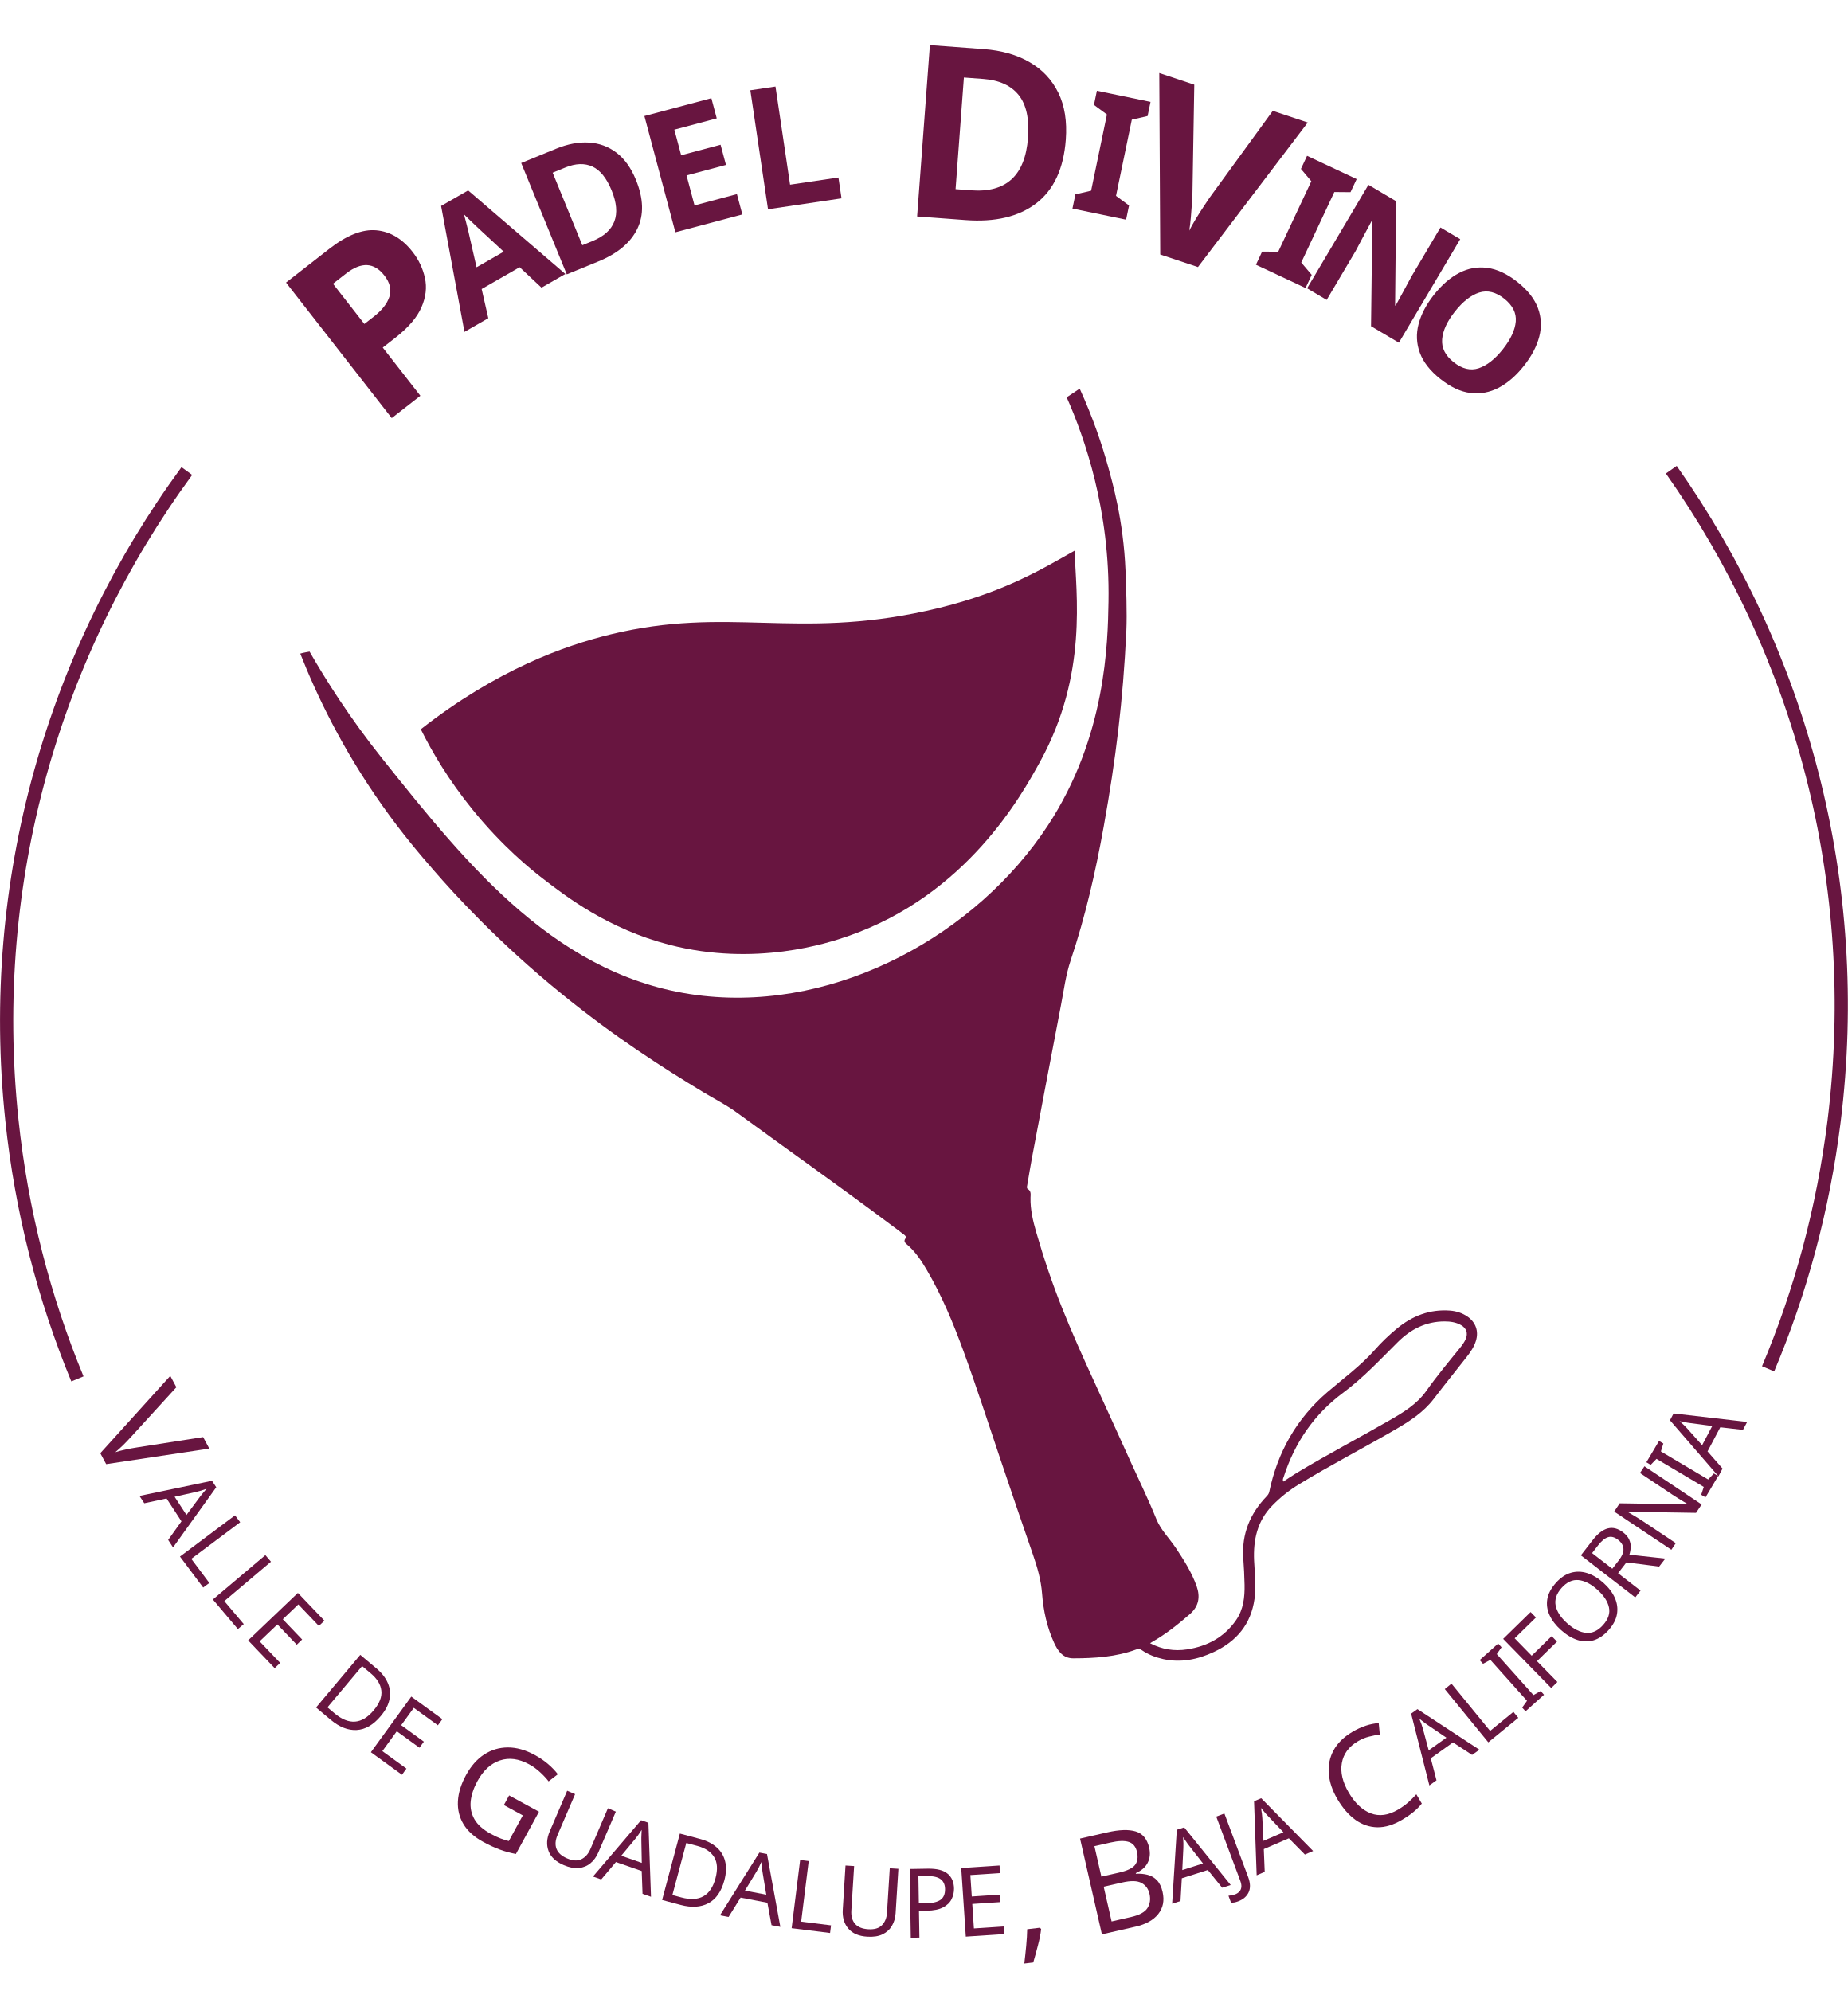
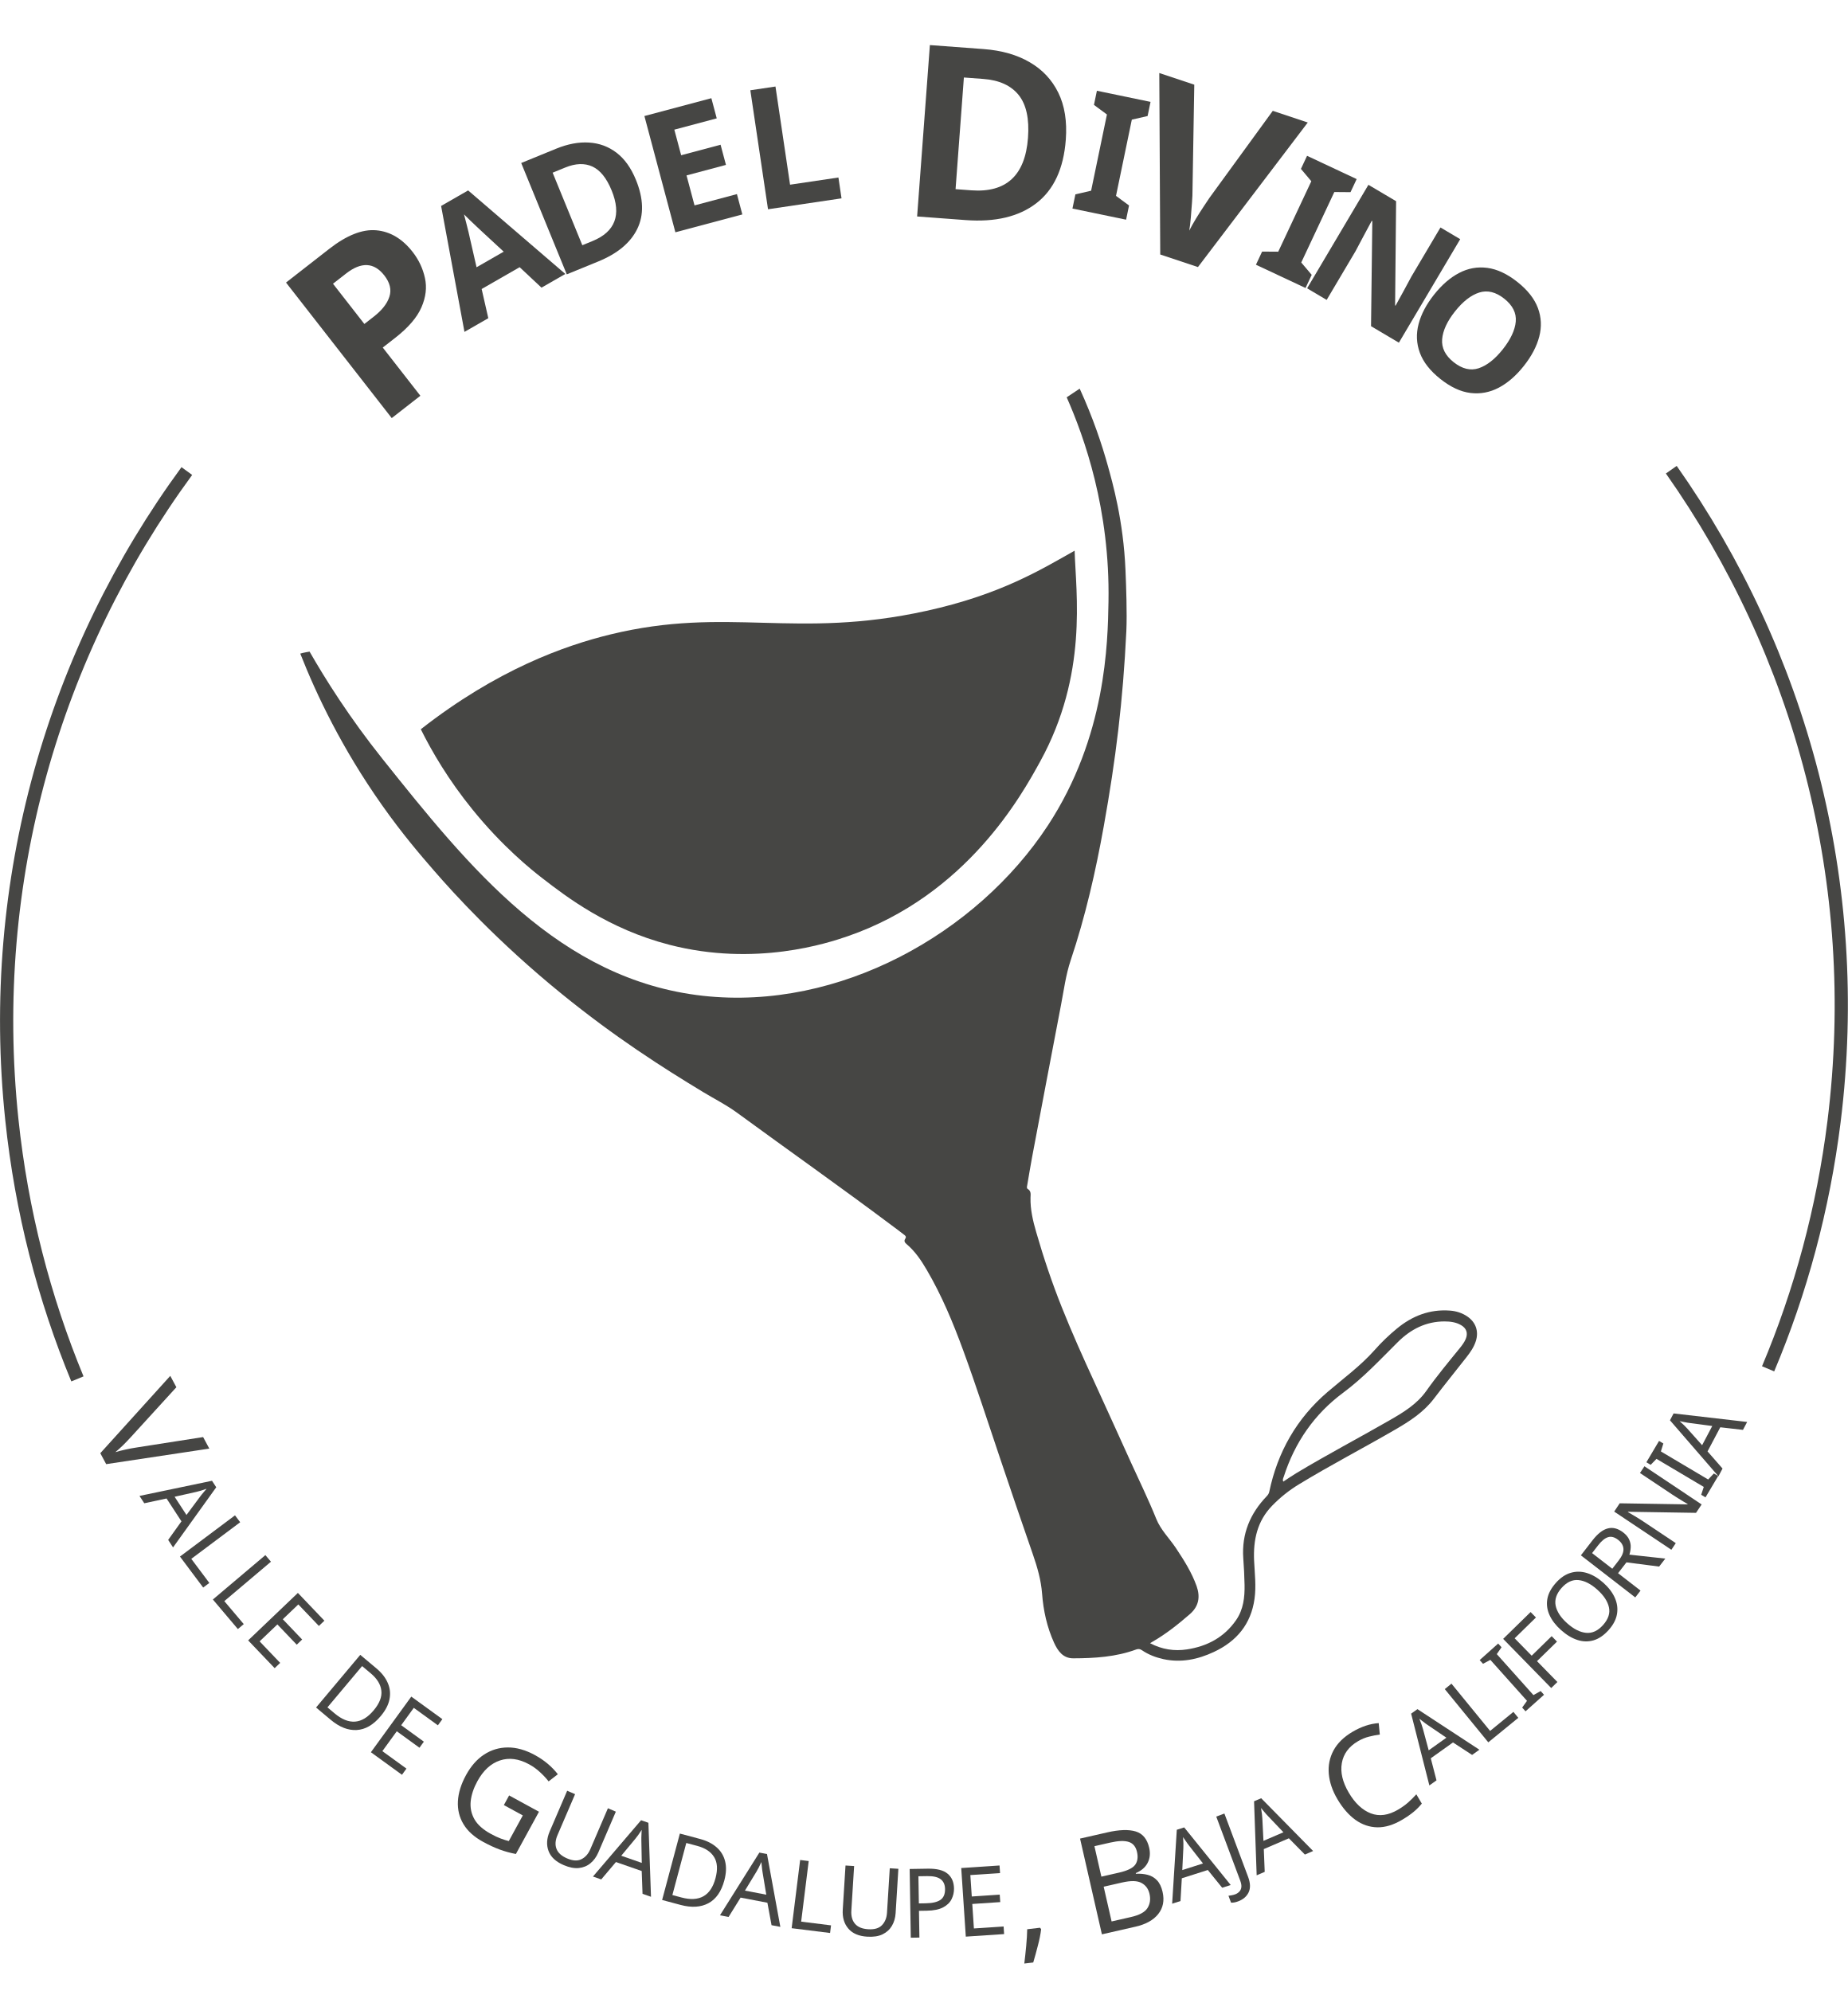
<svg xmlns="http://www.w3.org/2000/svg" id="Layer_2" data-name="Layer 2" viewBox="0 0 302.16 325.63">
  <defs>
    <style>
      .cls-1 {
        font-family: Philosopher-Bold, Philosopher;
        font-size: 39.38px;
        font-weight: 700;
      }

      .cls-1, .cls-2, .cls-3 {
-         fill: #681540;
+         fill: #464644;
      }

      .cls-2 {
        font-family: Philosopher-Regular, Philosopher;
        font-size: 22.5px;
      }

      .cls-4 {
        fill: none;
-         stroke: #681540;
+         stroke: #464644;
        stroke-miterlimit: 10;
        stroke-width: 2.16px;
      }

      .cls-3 {
        stroke-width: 0px;
      }
    </style>
  </defs>
  <g id="_458_x_60_px_Layout_2" data-name="458 x 60 px Layout 2">
    <g id="Text">
      <g>
        <g id="copa_paleta" data-name="copa paleta">
          <g id="paleta">
            <path class="cls-3" d="m174.44,64.97c.7-.47,1.41-.94,2.11-1.41,2.21,4.84,3.65,9.18,4.61,12.64.74,2.68,2.54,8.9,2.88,17.06.11,2.59.27,7.05.14,9.94-.55,11.47-1.73,20.99-3.69,31.92-1.33,7.42-3.01,14.77-5.41,21.93-.81,2.42-1.12,4.92-1.6,7.4-1.59,8.26-3.15,16.53-4.71,24.79-.29,1.53-.53,3.07-.8,4.61-.04.22-.12.48.09.61.57.35.47.86.45,1.39-.05,1.96.4,3.84.94,5.7,1.2,4.16,2.58,8.26,4.19,12.29,1.65,4.13,3.46,8.18,5.32,12.21,2.02,4.37,3.98,8.77,5.98,13.15,1.39,3.06,2.87,6.08,4.13,9.21.73,1.81,2.13,3.16,3.19,4.74,1.33,2,2.61,4.01,3.42,6.29.61,1.75.34,3.28-1.1,4.54-1.92,1.67-3.91,3.26-6.13,4.53-.11.06-.21.13-.39.24,1.95,1.02,3.96,1.33,6.04,1.01,3.31-.51,6.07-1.97,8.02-4.78,1.21-1.75,1.43-3.75,1.39-5.79-.03-1.45-.1-2.89-.21-4.34-.28-3.98,1.12-7.32,3.84-10.15.2-.21.35-.43.41-.72,1.36-6.5,4.48-11.99,9.52-16.31,2.61-2.24,5.4-4.27,7.7-6.86,1.12-1.27,2.34-2.44,3.65-3.52,2.52-2.08,5.38-3.19,8.69-2.94,1.02.08,1.98.38,2.84.97,1.36.93,1.88,2.4,1.39,3.98-.31,1.01-.9,1.85-1.54,2.67-1.79,2.28-3.61,4.53-5.37,6.84-1.69,2.2-3.95,3.65-6.3,5.01-5.2,3.02-10.55,5.79-15.69,8.92-1.62.98-3.09,2.15-4.42,3.52-2.45,2.52-3.1,5.61-2.95,8.99.1,2.08.36,4.16.07,6.24-.58,4.15-2.93,6.95-6.65,8.69-2.63,1.23-5.36,1.8-8.26,1.17-1.26-.28-2.44-.73-3.51-1.46-.31-.21-.58-.24-.92-.12-3.33,1.23-6.81,1.44-10.31,1.45-1.67,0-2.51-1.2-3.13-2.55-1.16-2.55-1.75-5.26-1.96-8.03-.17-2.22-.77-4.3-1.49-6.38-1.82-5.23-3.6-10.48-5.37-15.73-1.98-5.87-3.88-11.78-6.01-17.6-1.67-4.57-3.53-9.05-6-13.26-.9-1.54-1.89-3.01-3.27-4.18-.3-.25-.49-.51-.23-.9.25-.36-.05-.53-.26-.7-.66-.52-1.33-1.01-2-1.51-8.35-6.26-16.88-12.27-25.3-18.43-1.73-1.26-3.64-2.22-5.46-3.32-6.71-4.06-14.4-8.96-23.15-16.07-10.53-8.55-17.7-16.49-20.85-20.12-2.23-2.57-5.19-6-8.58-10.81-6.53-9.26-10.67-17.98-13.33-24.73.34-.13,1.52-.33,1.52-.33,2.58,4.5,6.48,10.73,11.95,17.58,14,17.53,28.85,36.12,52.42,38.72,22.25,2.45,44.76-10.18,56.35-27.85,9.56-14.57,9.8-29.92,9.92-36.61.26-15.09-3.94-26.88-6.83-33.42Zm35.39,177.36c.72-.47,1.42-.96,2.15-1.4,4.99-3,10.14-5.71,15.19-8.61,2.27-1.3,4.51-2.64,6.07-4.85,1.71-2.42,3.61-4.7,5.48-7,.37-.46.73-.94.96-1.49.39-.94.12-1.74-.76-2.25-.84-.49-1.78-.61-2.73-.61-3.03.01-5.51,1.28-7.62,3.38-2.88,2.86-5.64,5.84-8.92,8.27-4.74,3.51-7.93,8.15-9.73,13.75-.08.24-.24.47-.07.81Z" />
          </g>
          <g id="vino">
            <path class="cls-3" d="m175.72,90.06c.22,7.08,2.19,20.24-5.63,34.48-3,5.46-11.99,21.84-31.47,28.58-3.25,1.12-15.08,5.04-29.16,1.4-10.03-2.59-16.91-7.9-20.74-10.86-1.91-1.47-6.59-5.25-11.45-11.25-3.93-4.84-6.63-9.46-8.46-13.14,12.43-9.73,23.48-13.68,31.06-15.52,19.18-4.65,30.14.88,51.61-3.84,12.01-2.64,18.63-6.67,24.25-9.85Z" />
          </g>
        </g>
        <g id="letras">
          <g>
            <text class="cls-1" transform="translate(61.26 70.56) rotate(-37.95)">
              <tspan x="0" y="0">P</tspan>
            </text>
            <text class="cls-1" transform="translate(75.95 54.28) rotate(-29.87) scale(.7)">
              <tspan x="0" y="0">A</tspan>
            </text>
            <text class="cls-1" transform="translate(90.38 45.81) rotate(-22.25) scale(.7)">
              <tspan x="0" y="0">D</tspan>
            </text>
            <text class="cls-1" transform="translate(108.04 38.63) rotate(-14.92) scale(.7)">
              <tspan x="0" y="0">E</tspan>
            </text>
            <text class="cls-1" transform="translate(123.13 34.59) rotate(-8.45) scale(.7)">
              <tspan x="0" y="0">L</tspan>
            </text>
            <text class="cls-1" transform="translate(138.2 36.37) rotate(-3.37)">
              <tspan x="0" y="0"> </tspan>
            </text>
            <text class="cls-1" transform="translate(146.43 35.14) rotate(4.26)">
              <tspan x="0" y="0">D</tspan>
            </text>
            <text class="cls-1" transform="translate(174.5 33.93) rotate(11.72) scale(.7)">
              <tspan x="0" y="0">I</tspan>
            </text>
            <text class="cls-1" transform="translate(180.68 38.61) rotate(18.43)">
              <tspan x="0" y="0">V</tspan>
            </text>
            <text class="cls-1" transform="translate(204.57 42.92) rotate(25.14) scale(.7)">
              <tspan x="0" y="0">I</tspan>
            </text>
            <text class="cls-1" transform="translate(211.6 45.89) rotate(30.64) scale(.7)">
              <tspan x="0" y="0">N</tspan>
            </text>
            <text class="cls-1" transform="translate(227.1 54.94) rotate(38.44) scale(.7)">
              <tspan x="0" y="0">O</tspan>
            </text>
          </g>
          <g>
            <text class="cls-2" transform="translate(13.69 232.62) rotate(61.78)">
              <tspan x="0" y="0">V</tspan>
            </text>
            <text class="cls-2" transform="translate(22.81 244.66) rotate(56.91) scale(.7)">
              <tspan x="0" y="0">A</tspan>
            </text>
            <text class="cls-2" transform="translate(28.51 253.35) rotate(53.17) scale(.7)">
              <tspan x="0" y="0">L</tspan>
            </text>
            <text class="cls-2" transform="translate(33.82 260.43) rotate(49.79) scale(.7)">
              <tspan x="0" y="0">L</tspan>
            </text>
            <text class="cls-2" transform="translate(39.52 267.18) rotate(46.33) scale(.7)">
              <tspan x="0" y="0">E</tspan>
            </text>
            <text class="cls-2" transform="translate(44.66 275.71) rotate(43.38)">
              <tspan x="0" y="0"> </tspan>
            </text>
            <text class="cls-2" transform="translate(50.51 278.28) rotate(40.01) scale(.7)">
              <tspan x="0" y="0">D</tspan>
            </text>
            <text class="cls-2" transform="translate(59.41 285.68) rotate(35.98) scale(.7)">
              <tspan x="0" y="0">E</tspan>
            </text>
            <text class="cls-2" transform="translate(65.99 293.14) rotate(33.01)">
              <tspan x="0" y="0"> </tspan>
            </text>
            <text class="cls-2" transform="translate(71.15 296.7) rotate(28.65)">
              <tspan x="0" y="0">G</tspan>
            </text>
            <text class="cls-2" transform="translate(87 302.65) rotate(23.24) scale(.7)">
              <tspan x="0" y="0">U</tspan>
            </text>
            <text class="cls-2" transform="translate(96.96 306.91) rotate(19.23) scale(.7)">
              <tspan x="0" y="0">A</tspan>
            </text>
            <text class="cls-2" transform="translate(106.79 310.35) rotate(14.96) scale(.7)">
              <tspan x="0" y="0">D</tspan>
            </text>
            <text class="cls-2" transform="translate(117.73 313.25) rotate(10.85) scale(.7)">
              <tspan x="0" y="0">A</tspan>
            </text>
            <text class="cls-2" transform="translate(127.93 315.17) rotate(7.1) scale(.7)">
              <tspan x="0" y="0">L</tspan>
            </text>
            <text class="cls-2" transform="translate(136.14 316.24) rotate(3.56) scale(.7)">
              <tspan x="0" y="0">U</tspan>
            </text>
            <text class="cls-2" transform="translate(147.4 316.94) rotate(-.93) scale(.7)">
              <tspan x="0" y="0">P</tspan>
            </text>
            <text class="cls-2" transform="translate(156.4 316.84) rotate(-3.81) scale(.7)">
              <tspan x="0" y="0">E</tspan>
            </text>
            <text class="cls-2" transform="translate(166.24 318.36) rotate(-6.71)">
              <tspan x="0" y="0">,</tspan>
            </text>
            <text class="cls-2" transform="translate(171.88 317.69) rotate(-8.91)">
              <tspan x="0" y="0"> </tspan>
            </text>
            <text class="cls-2" transform="translate(178.05 316.85) rotate(-12.85)">
              <tspan x="0" y="0">B</tspan>
            </text>
            <text class="cls-2" transform="translate(191.67 311.35) rotate(-17.68) scale(.7)">
              <tspan x="0" y="0">A</tspan>
            </text>
            <text class="cls-2" transform="translate(201.47 308.14) rotate(-20.52) scale(.7)">
              <tspan x="0" y="0">J</tspan>
            </text>
            <text class="cls-2" transform="translate(205.49 306.71) rotate(-23.3) scale(.7)">
              <tspan x="0" y="0">A</tspan>
            </text>
            <text class="cls-2" transform="translate(215.95 304.55) rotate(-26.44)">
              <tspan x="0" y="0"> </tspan>
            </text>
            <text class="cls-2" transform="translate(221.61 301.9) rotate(-30.56)">
              <tspan x="0" y="0">C</tspan>
            </text>
            <text class="cls-2" transform="translate(233.73 292.01) rotate(-35.53) scale(.7)">
              <tspan x="0" y="0">A</tspan>
            </text>
            <text class="cls-2" transform="translate(242.18 285.93) rotate(-39.26) scale(.7)">
              <tspan x="0" y="0">L</tspan>
            </text>
            <text class="cls-2" transform="translate(248.98 280.31) rotate(-41.81) scale(.7)">
              <tspan x="0" y="0">I</tspan>
            </text>
            <text class="cls-2" transform="translate(252.56 277.15) rotate(-44.35) scale(.7)">
              <tspan x="0" y="0">F</tspan>
            </text>
            <text class="cls-2" transform="translate(258.83 271.08) rotate(-48.22) scale(.7)">
              <tspan x="0" y="0">O</tspan>
            </text>
            <text class="cls-2" transform="translate(266.46 262.47) rotate(-52.26) scale(.7)">
              <tspan x="0" y="0">R</tspan>
            </text>
            <text class="cls-2" transform="translate(272.45 254.74) rotate(-56.26) scale(.7)">
              <tspan x="0" y="0">N</tspan>
            </text>
            <text class="cls-2" transform="translate(278.56 245.44) rotate(-59.31) scale(.7)">
              <tspan x="0" y="0">I</tspan>
            </text>
            <text class="cls-2" transform="translate(281 241.45) rotate(-62.16) scale(.7)">
              <tspan x="0" y="0">A</tspan>
            </text>
          </g>
        </g>
        <g>
          <path class="cls-4" d="m273.29,76.82c21.06,29.92,31.49,67.46,26.61,106.63-1.78,14.26-5.46,27.81-10.78,40.42" />
          <path class="cls-4" d="m12.66,225.52c-5.46-13.21-9.15-27.43-10.72-42.37-4.14-39.25,6.99-76.59,28.61-106.11" />
        </g>
      </g>
    </g>
  </g>
</svg>
